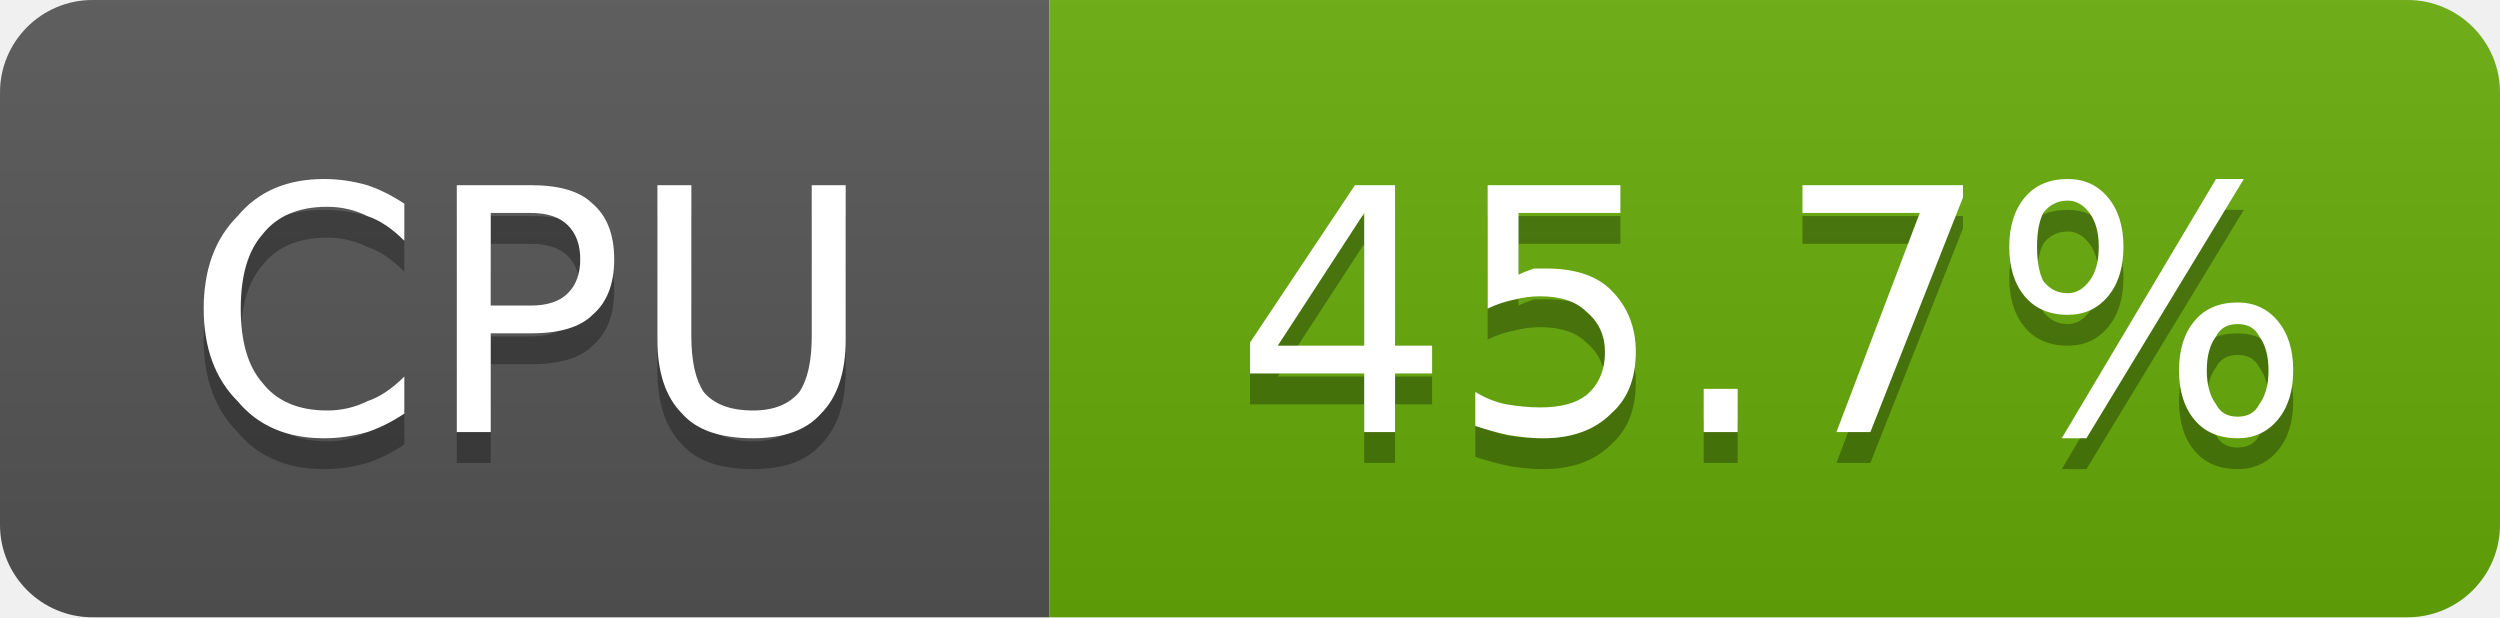
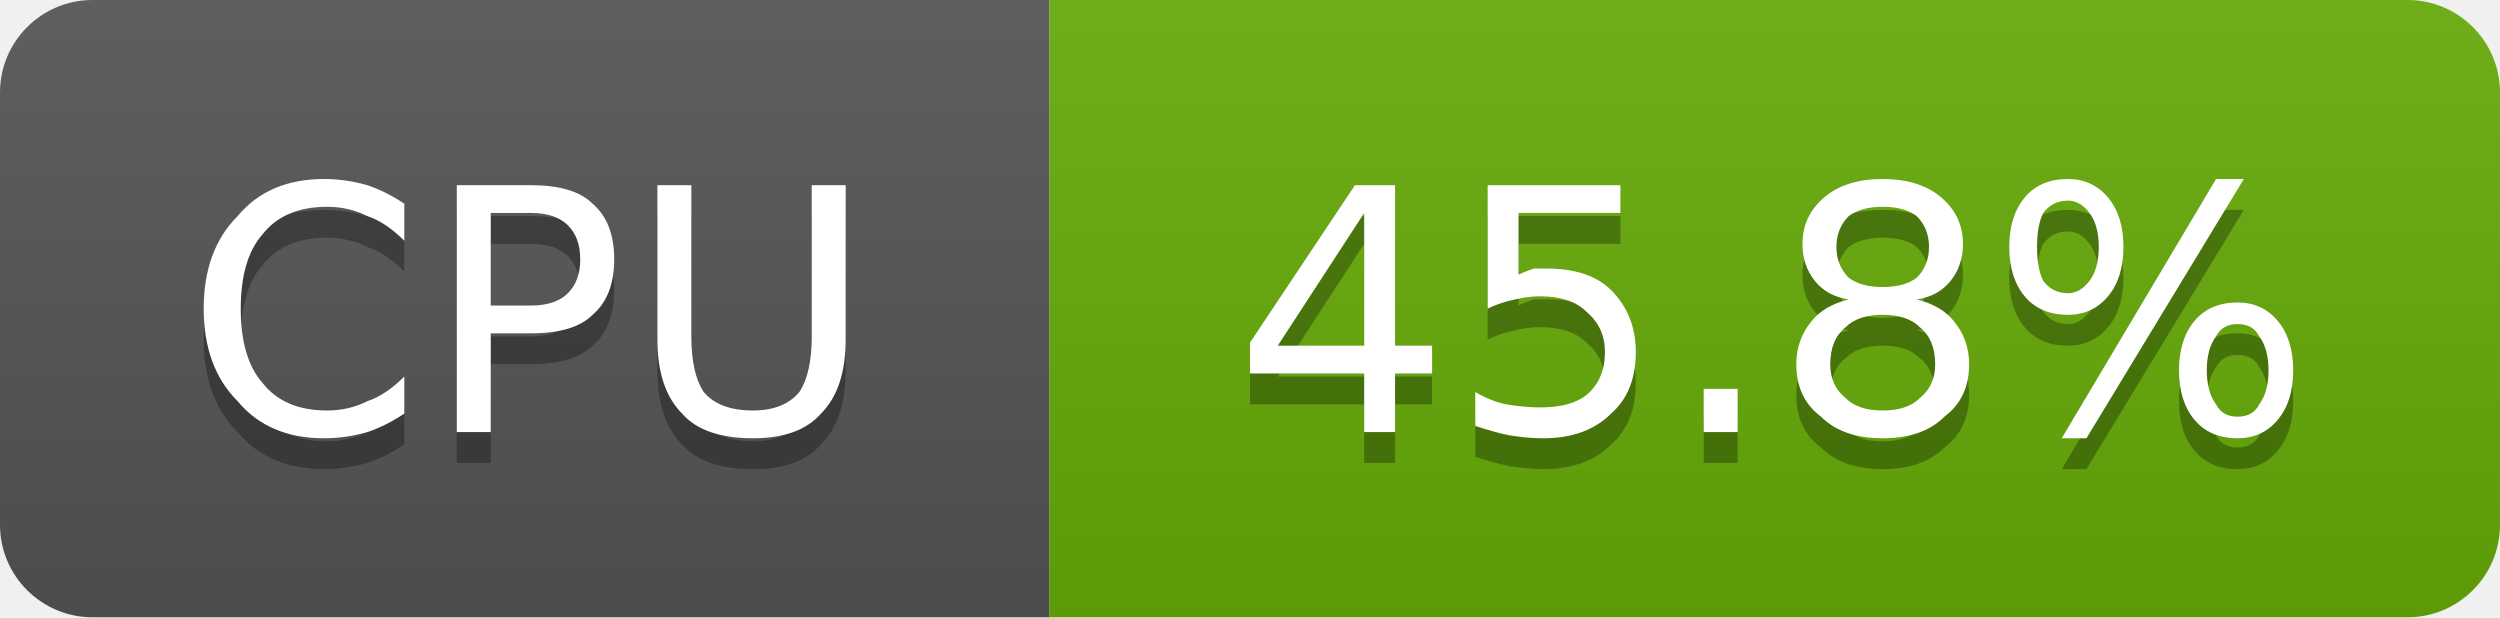
- <svg xmlns="http://www.w3.org/2000/svg" width="81" height="20" viewBox="0 0 81 20" role="img" aria-label="CPU: 45.7%">
+ <svg xmlns="http://www.w3.org/2000/svg" width="81" height="20" viewBox="0 0 81 20" role="img" aria-label="CPU: 45.8%">
  <linearGradient id="g-cluster_cpu_usage" x2="0" y2="100%">
    <stop offset="0" stop-color="#bbb" stop-opacity=".1" />
    <stop offset="1" stop-opacity=".1" />
  </linearGradient>
  <clipPath id="r-cluster_cpu_usage">
    <rect width="81" height="20" rx="3" fill="#fff" />
  </clipPath>
  <g clip-path="url(#r-cluster_cpu_usage)">
    <rect width="34" height="20" fill="#555" />
    <rect x="34" width="47" height="20" fill="#67ac09" />
    <rect width="81" height="20" fill="url(#g-cluster_cpu_usage)" />
    <path transform="translate(0 1)" fill="#010101" fill-opacity=".3" d="M13.1 6.6L13.1 7.8Q12.5 7.2 11.9 7.0Q11.3 6.7 10.6 6.7Q9.2 6.7 8.5 7.6Q7.8 8.4 7.8 10.0Q7.8 11.6 8.5 12.4Q9.2 13.3 10.6 13.3Q11.3 13.3 11.9 13.0Q12.5 12.8 13.1 12.2L13.1 13.4Q12.5 13.8 11.9 14.0Q11.2 14.2 10.5 14.2Q8.7 14.2 7.7 13.0Q6.6 11.9 6.6 10.0Q6.6 8.1 7.7 7.0Q8.7 5.8 10.5 5.8Q11.2 5.8 11.9 6.0Q12.5 6.2 13.1 6.6ZM15.9 6.9L15.9 9.9L17.2 9.9Q18.0 9.9 18.4 9.5Q18.8 9.1 18.8 8.4Q18.8 7.7 18.4 7.3Q18.0 6.9 17.2 6.9L15.9 6.9ZM14.8 6.0L17.2 6.0Q18.6 6.0 19.2 6.6Q19.9 7.2 19.9 8.4Q19.9 9.6 19.2 10.2Q18.6 10.8 17.2 10.8L15.9 10.8L15.9 14.0L14.8 14.0L14.8 6.0ZM21.3 6.0L22.4 6.0L22.4 10.9Q22.4 12.1 22.8 12.7Q23.3 13.3 24.4 13.3Q25.4 13.3 25.9 12.7Q26.3 12.1 26.3 10.9L26.3 6.0L27.4 6.0L27.4 11.0Q27.4 12.6 26.6 13.4Q25.9 14.2 24.4 14.2Q22.8 14.2 22.1 13.4Q21.3 12.6 21.3 11.0L21.3 6.0Z" />
    <path fill="#fff" d="M13.1 6.6L13.1 7.8Q12.5 7.2 11.9 7.0Q11.3 6.7 10.6 6.7Q9.2 6.7 8.5 7.6Q7.8 8.4 7.8 10.0Q7.8 11.6 8.5 12.4Q9.2 13.3 10.6 13.3Q11.3 13.3 11.9 13.0Q12.5 12.8 13.1 12.2L13.1 13.4Q12.5 13.8 11.9 14.0Q11.2 14.2 10.5 14.2Q8.7 14.2 7.7 13.0Q6.6 11.9 6.6 10.0Q6.6 8.1 7.7 7.0Q8.7 5.8 10.5 5.8Q11.2 5.8 11.9 6.0Q12.5 6.2 13.1 6.6ZM15.9 6.9L15.9 9.9L17.2 9.9Q18.0 9.9 18.4 9.5Q18.8 9.1 18.8 8.4Q18.8 7.7 18.4 7.3Q18.0 6.9 17.2 6.9L15.9 6.9ZM14.8 6.0L17.2 6.0Q18.6 6.0 19.2 6.6Q19.9 7.2 19.9 8.4Q19.9 9.6 19.2 10.2Q18.6 10.8 17.2 10.8L15.9 10.8L15.9 14.0L14.8 14.0L14.8 6.0ZM21.3 6.0L22.4 6.0L22.4 10.9Q22.4 12.1 22.8 12.7Q23.3 13.3 24.4 13.3Q25.4 13.3 25.9 12.7Q26.3 12.1 26.3 10.9L26.3 6.0L27.4 6.0L27.4 11.0Q27.4 12.6 26.6 13.4Q25.9 14.2 24.4 14.2Q22.8 14.2 22.1 13.4Q21.3 12.6 21.3 11.0L21.3 6.0Z" />
-     <path transform="translate(0 1)" fill="#010101" fill-opacity=".3" d="M44.2 6.9L41.4 11.2L44.2 11.2L44.2 6.9ZM43.9 6.0L45.2 6.0L45.2 11.2L46.4 11.2L46.4 12.1L45.2 12.1L45.2 14.0L44.2 14.0L44.2 12.1L40.5 12.1L40.5 11.1L43.9 6.0ZM48.2 6.0L52.5 6.0L52.5 6.9L49.2 6.9L49.2 8.9Q49.4 8.8 49.7 8.7Q49.9 8.7 50.1 8.7Q51.5 8.7 52.2 9.4Q53.0 10.2 53.0 11.4Q53.0 12.7 52.2 13.4Q51.4 14.2 50.0 14.2Q49.5 14.2 48.9 14.1Q48.4 14.0 47.8 13.8L47.8 12.7Q48.3 13.0 48.8 13.1Q49.4 13.2 49.9 13.2Q50.9 13.2 51.4 12.8Q52.0 12.3 52.0 11.4Q52.0 10.6 51.4 10.1Q50.9 9.6 49.9 9.6Q49.5 9.6 49.1 9.7Q48.6 9.8 48.2 10.0L48.2 6.0ZM55.2 12.6L56.3 12.6L56.3 14.0L55.2 14.0L55.2 12.6ZM58.4 6.0L63.6 6.0L63.6 6.4L60.6 14.0L59.5 14.0L62.2 6.9L58.4 6.9L58.4 6.0ZM72.5 10.5Q72.0 10.5 71.8 10.9Q71.5 11.3 71.5 12.0Q71.5 12.7 71.8 13.1Q72.0 13.5 72.5 13.5Q73.0 13.5 73.2 13.1Q73.5 12.7 73.5 12.0Q73.5 11.3 73.2 10.9Q73.0 10.5 72.5 10.5ZM72.5 9.8Q73.3 9.8 73.8 10.4Q74.3 11.0 74.3 12.0Q74.3 13.0 73.8 13.6Q73.3 14.2 72.5 14.2Q71.6 14.2 71.1 13.6Q70.6 13.0 70.6 12.0Q70.6 11.0 71.1 10.4Q71.6 9.8 72.5 9.8ZM67.0 6.5Q66.5 6.5 66.2 6.9Q66.0 7.3 66.0 8.0Q66.0 8.7 66.2 9.1Q66.5 9.5 67.0 9.5Q67.4 9.5 67.7 9.1Q68.0 8.7 68.0 8.0Q68.0 7.3 67.7 6.9Q67.4 6.5 67.0 6.5ZM71.8 5.8L72.7 5.8L67.6 14.2L66.8 14.2L71.8 5.8ZM67.0 5.8Q67.8 5.8 68.3 6.4Q68.8 7.0 68.8 8.0Q68.8 9.0 68.3 9.6Q67.8 10.2 67.0 10.2Q66.1 10.2 65.6 9.6Q65.1 9.0 65.1 8.0Q65.1 7.0 65.6 6.4Q66.1 5.8 67.0 5.8Z" />
-     <path fill="#fff" d="M44.2 6.9L41.4 11.2L44.2 11.2L44.2 6.9ZM43.9 6.0L45.2 6.0L45.2 11.2L46.4 11.2L46.4 12.1L45.2 12.1L45.2 14.0L44.2 14.0L44.2 12.1L40.5 12.1L40.5 11.1L43.9 6.0ZM48.2 6.0L52.5 6.0L52.5 6.9L49.2 6.9L49.2 8.9Q49.4 8.8 49.7 8.7Q49.9 8.7 50.1 8.7Q51.5 8.7 52.2 9.4Q53.0 10.2 53.0 11.4Q53.0 12.7 52.2 13.4Q51.4 14.2 50.0 14.2Q49.5 14.2 48.9 14.1Q48.4 14.0 47.8 13.8L47.8 12.7Q48.3 13.0 48.8 13.1Q49.4 13.2 49.9 13.2Q50.9 13.2 51.4 12.8Q52.0 12.3 52.0 11.4Q52.0 10.6 51.4 10.1Q50.9 9.6 49.9 9.6Q49.5 9.6 49.1 9.7Q48.6 9.8 48.2 10.0L48.2 6.0ZM55.2 12.6L56.3 12.6L56.3 14.0L55.2 14.0L55.2 12.6ZM58.4 6.0L63.6 6.0L63.6 6.4L60.6 14.0L59.5 14.0L62.2 6.9L58.4 6.9L58.4 6.0ZM72.5 10.5Q72.0 10.5 71.8 10.9Q71.5 11.3 71.5 12.0Q71.5 12.7 71.8 13.1Q72.0 13.5 72.5 13.5Q73.0 13.5 73.2 13.1Q73.5 12.7 73.5 12.0Q73.5 11.3 73.2 10.9Q73.0 10.5 72.5 10.5ZM72.5 9.8Q73.3 9.8 73.8 10.4Q74.3 11.0 74.3 12.0Q74.3 13.0 73.8 13.6Q73.3 14.2 72.5 14.2Q71.6 14.2 71.1 13.6Q70.6 13.0 70.6 12.0Q70.6 11.0 71.1 10.4Q71.6 9.8 72.5 9.8ZM67.0 6.5Q66.5 6.5 66.2 6.9Q66.0 7.3 66.0 8.0Q66.0 8.7 66.2 9.1Q66.5 9.5 67.0 9.5Q67.4 9.5 67.7 9.1Q68.0 8.7 68.0 8.0Q68.0 7.3 67.7 6.9Q67.4 6.5 67.0 6.5ZM71.8 5.8L72.7 5.8L67.6 14.2L66.8 14.2L71.8 5.8ZM67.0 5.8Q67.8 5.8 68.3 6.4Q68.8 7.0 68.8 8.0Q68.8 9.0 68.3 9.6Q67.8 10.2 67.0 10.2Q66.1 10.2 65.6 9.6Q65.1 9.0 65.1 8.0Q65.1 7.0 65.6 6.4Q66.1 5.8 67.0 5.8Z" />
+     <path transform="translate(0 1)" fill="#010101" fill-opacity=".3" d="M44.2 6.9L41.4 11.2L44.2 11.2L44.2 6.9ZM43.9 6.0L45.2 6.0L45.2 11.2L46.4 11.2L46.4 12.1L45.2 12.1L45.2 14.0L44.2 14.0L44.2 12.1L40.5 12.1L40.5 11.1L43.9 6.0ZM48.2 6.0L52.5 6.0L52.5 6.9L49.2 6.9L49.2 8.9Q49.4 8.8 49.7 8.7Q49.9 8.7 50.1 8.7Q51.5 8.7 52.2 9.4Q53.0 10.2 53.0 11.4Q53.0 12.7 52.2 13.4Q51.4 14.2 50.0 14.2Q49.5 14.2 48.9 14.1Q48.4 14.0 47.8 13.8L47.8 12.7Q48.3 13.0 48.8 13.1Q49.4 13.2 49.9 13.2Q50.9 13.2 51.4 12.8Q52.0 12.3 52.0 11.4Q52.0 10.6 51.4 10.1Q50.9 9.6 49.9 9.6Q49.5 9.6 49.1 9.7Q48.6 9.8 48.2 10.0L48.2 6.0ZM55.2 12.6L56.3 12.6L56.3 14.0L55.2 14.0L55.2 12.6ZM61.0 10.2Q60.2 10.2 59.8 10.6Q59.3 11.0 59.3 11.8Q59.3 12.5 59.8 12.9Q60.2 13.3 61.0 13.3Q61.8 13.3 62.2 12.9Q62.7 12.5 62.7 11.8Q62.7 11.0 62.2 10.6Q61.8 10.2 61.0 10.2ZM59.9 9.7Q59.2 9.6 58.8 9.1Q58.4 8.6 58.4 7.9Q58.4 7.0 59.1 6.4Q59.8 5.8 61.0 5.8Q62.2 5.8 62.9 6.4Q63.6 7.0 63.6 7.9Q63.6 8.6 63.2 9.1Q62.8 9.6 62.1 9.7Q62.9 9.9 63.3 10.4Q63.8 11.0 63.8 11.8Q63.8 12.9 63.0 13.5Q62.3 14.2 61.0 14.2Q59.7 14.2 59.0 13.5Q58.2 12.9 58.2 11.8Q58.2 11.0 58.7 10.4Q59.1 9.9 59.9 9.7ZM59.5 8.0Q59.5 8.6 59.9 9.0Q60.3 9.3 61.0 9.3Q61.7 9.3 62.1 9.0Q62.5 8.6 62.5 8.0Q62.5 7.4 62.1 7.0Q61.7 6.7 61.0 6.7Q60.3 6.7 59.9 7.0Q59.5 7.4 59.5 8.0ZM72.5 10.5Q72.0 10.5 71.8 10.9Q71.5 11.3 71.5 12.0Q71.5 12.7 71.8 13.1Q72.0 13.5 72.5 13.5Q73.0 13.5 73.2 13.1Q73.5 12.7 73.5 12.0Q73.5 11.3 73.2 10.9Q73.0 10.5 72.5 10.5ZM72.5 9.8Q73.3 9.8 73.8 10.4Q74.3 11.0 74.3 12.0Q74.3 13.0 73.8 13.6Q73.3 14.2 72.5 14.2Q71.6 14.2 71.1 13.6Q70.6 13.0 70.6 12.0Q70.6 11.0 71.1 10.4Q71.6 9.8 72.5 9.8ZM67.0 6.5Q66.5 6.5 66.2 6.9Q66.0 7.3 66.0 8.0Q66.0 8.7 66.2 9.1Q66.5 9.5 67.0 9.5Q67.4 9.5 67.7 9.1Q68.0 8.7 68.0 8.0Q68.0 7.3 67.7 6.9Q67.4 6.5 67.0 6.5ZM71.8 5.8L72.7 5.8L67.6 14.2L66.8 14.2L71.8 5.8ZM67.0 5.8Q67.8 5.8 68.3 6.4Q68.8 7.0 68.8 8.0Q68.8 9.0 68.3 9.6Q67.8 10.2 67.0 10.2Q66.1 10.2 65.6 9.6Q65.1 9.0 65.1 8.0Q65.1 7.0 65.6 6.4Q66.1 5.8 67.0 5.8Z" />
+     <path fill="#fff" d="M44.2 6.9L41.4 11.2L44.2 11.2L44.2 6.9ZM43.9 6.0L45.2 6.0L45.2 11.2L46.4 11.2L46.4 12.1L45.2 12.1L45.2 14.0L44.2 14.0L44.2 12.1L40.5 12.1L40.5 11.1L43.9 6.0ZM48.2 6.0L52.5 6.0L52.5 6.9L49.2 6.9L49.2 8.9Q49.4 8.8 49.7 8.7Q49.9 8.7 50.1 8.7Q51.5 8.7 52.2 9.4Q53.0 10.2 53.0 11.4Q53.0 12.7 52.2 13.4Q51.4 14.2 50.0 14.2Q49.5 14.2 48.9 14.1Q48.4 14.0 47.8 13.8L47.8 12.7Q48.3 13.0 48.8 13.1Q49.4 13.2 49.9 13.2Q50.9 13.2 51.4 12.8Q52.0 12.3 52.0 11.4Q52.0 10.6 51.4 10.1Q50.9 9.6 49.9 9.6Q49.5 9.6 49.1 9.7Q48.6 9.8 48.2 10.0L48.2 6.0ZM55.2 12.6L56.3 12.6L56.3 14.0L55.2 14.0L55.2 12.6ZM61.0 10.2Q60.2 10.2 59.8 10.6Q59.3 11.0 59.3 11.8Q59.3 12.5 59.8 12.9Q60.2 13.3 61.0 13.3Q61.8 13.3 62.2 12.9Q62.7 12.5 62.7 11.8Q62.7 11.0 62.2 10.6Q61.8 10.2 61.0 10.2ZM59.9 9.7Q59.2 9.6 58.8 9.1Q58.4 8.6 58.4 7.9Q58.4 7.0 59.1 6.4Q59.8 5.8 61.0 5.8Q62.2 5.8 62.9 6.4Q63.6 7.0 63.6 7.9Q63.6 8.6 63.2 9.1Q62.8 9.6 62.1 9.7Q62.9 9.9 63.3 10.4Q63.8 11.0 63.8 11.8Q63.8 12.9 63.0 13.5Q62.3 14.2 61.0 14.2Q59.7 14.2 59.0 13.5Q58.2 12.9 58.2 11.8Q58.2 11.0 58.7 10.4Q59.1 9.9 59.9 9.7ZM59.5 8.0Q59.5 8.6 59.9 9.0Q60.3 9.3 61.0 9.3Q61.7 9.3 62.1 9.0Q62.5 8.6 62.5 8.0Q62.5 7.4 62.1 7.0Q61.7 6.7 61.0 6.7Q60.3 6.7 59.9 7.0Q59.5 7.4 59.5 8.0ZM72.5 10.5Q72.0 10.5 71.8 10.9Q71.5 11.3 71.5 12.0Q71.5 12.7 71.8 13.1Q72.0 13.5 72.5 13.5Q73.0 13.5 73.2 13.1Q73.5 12.7 73.5 12.0Q73.5 11.3 73.2 10.9Q73.0 10.5 72.5 10.5ZM72.5 9.8Q73.3 9.8 73.8 10.4Q74.3 11.0 74.3 12.0Q74.3 13.0 73.8 13.6Q73.3 14.2 72.5 14.2Q71.6 14.2 71.1 13.6Q70.6 13.0 70.6 12.0Q70.6 11.0 71.1 10.4Q71.6 9.8 72.5 9.8ZM67.0 6.5Q66.5 6.5 66.2 6.9Q66.0 7.3 66.0 8.0Q66.0 8.7 66.2 9.1Q66.5 9.5 67.0 9.5Q67.4 9.5 67.7 9.1Q68.0 8.7 68.0 8.0Q68.0 7.3 67.7 6.9Q67.4 6.5 67.0 6.5ZM71.8 5.8L72.7 5.8L67.6 14.2L66.8 14.2L71.8 5.8ZM67.0 5.8Q67.8 5.8 68.3 6.4Q68.8 7.0 68.8 8.0Q68.8 9.0 68.3 9.6Q67.8 10.2 67.0 10.2Q66.1 10.2 65.6 9.6Q65.1 9.0 65.1 8.0Q65.1 7.0 65.6 6.4Q66.1 5.8 67.0 5.8Z" />
  </g>
</svg>
